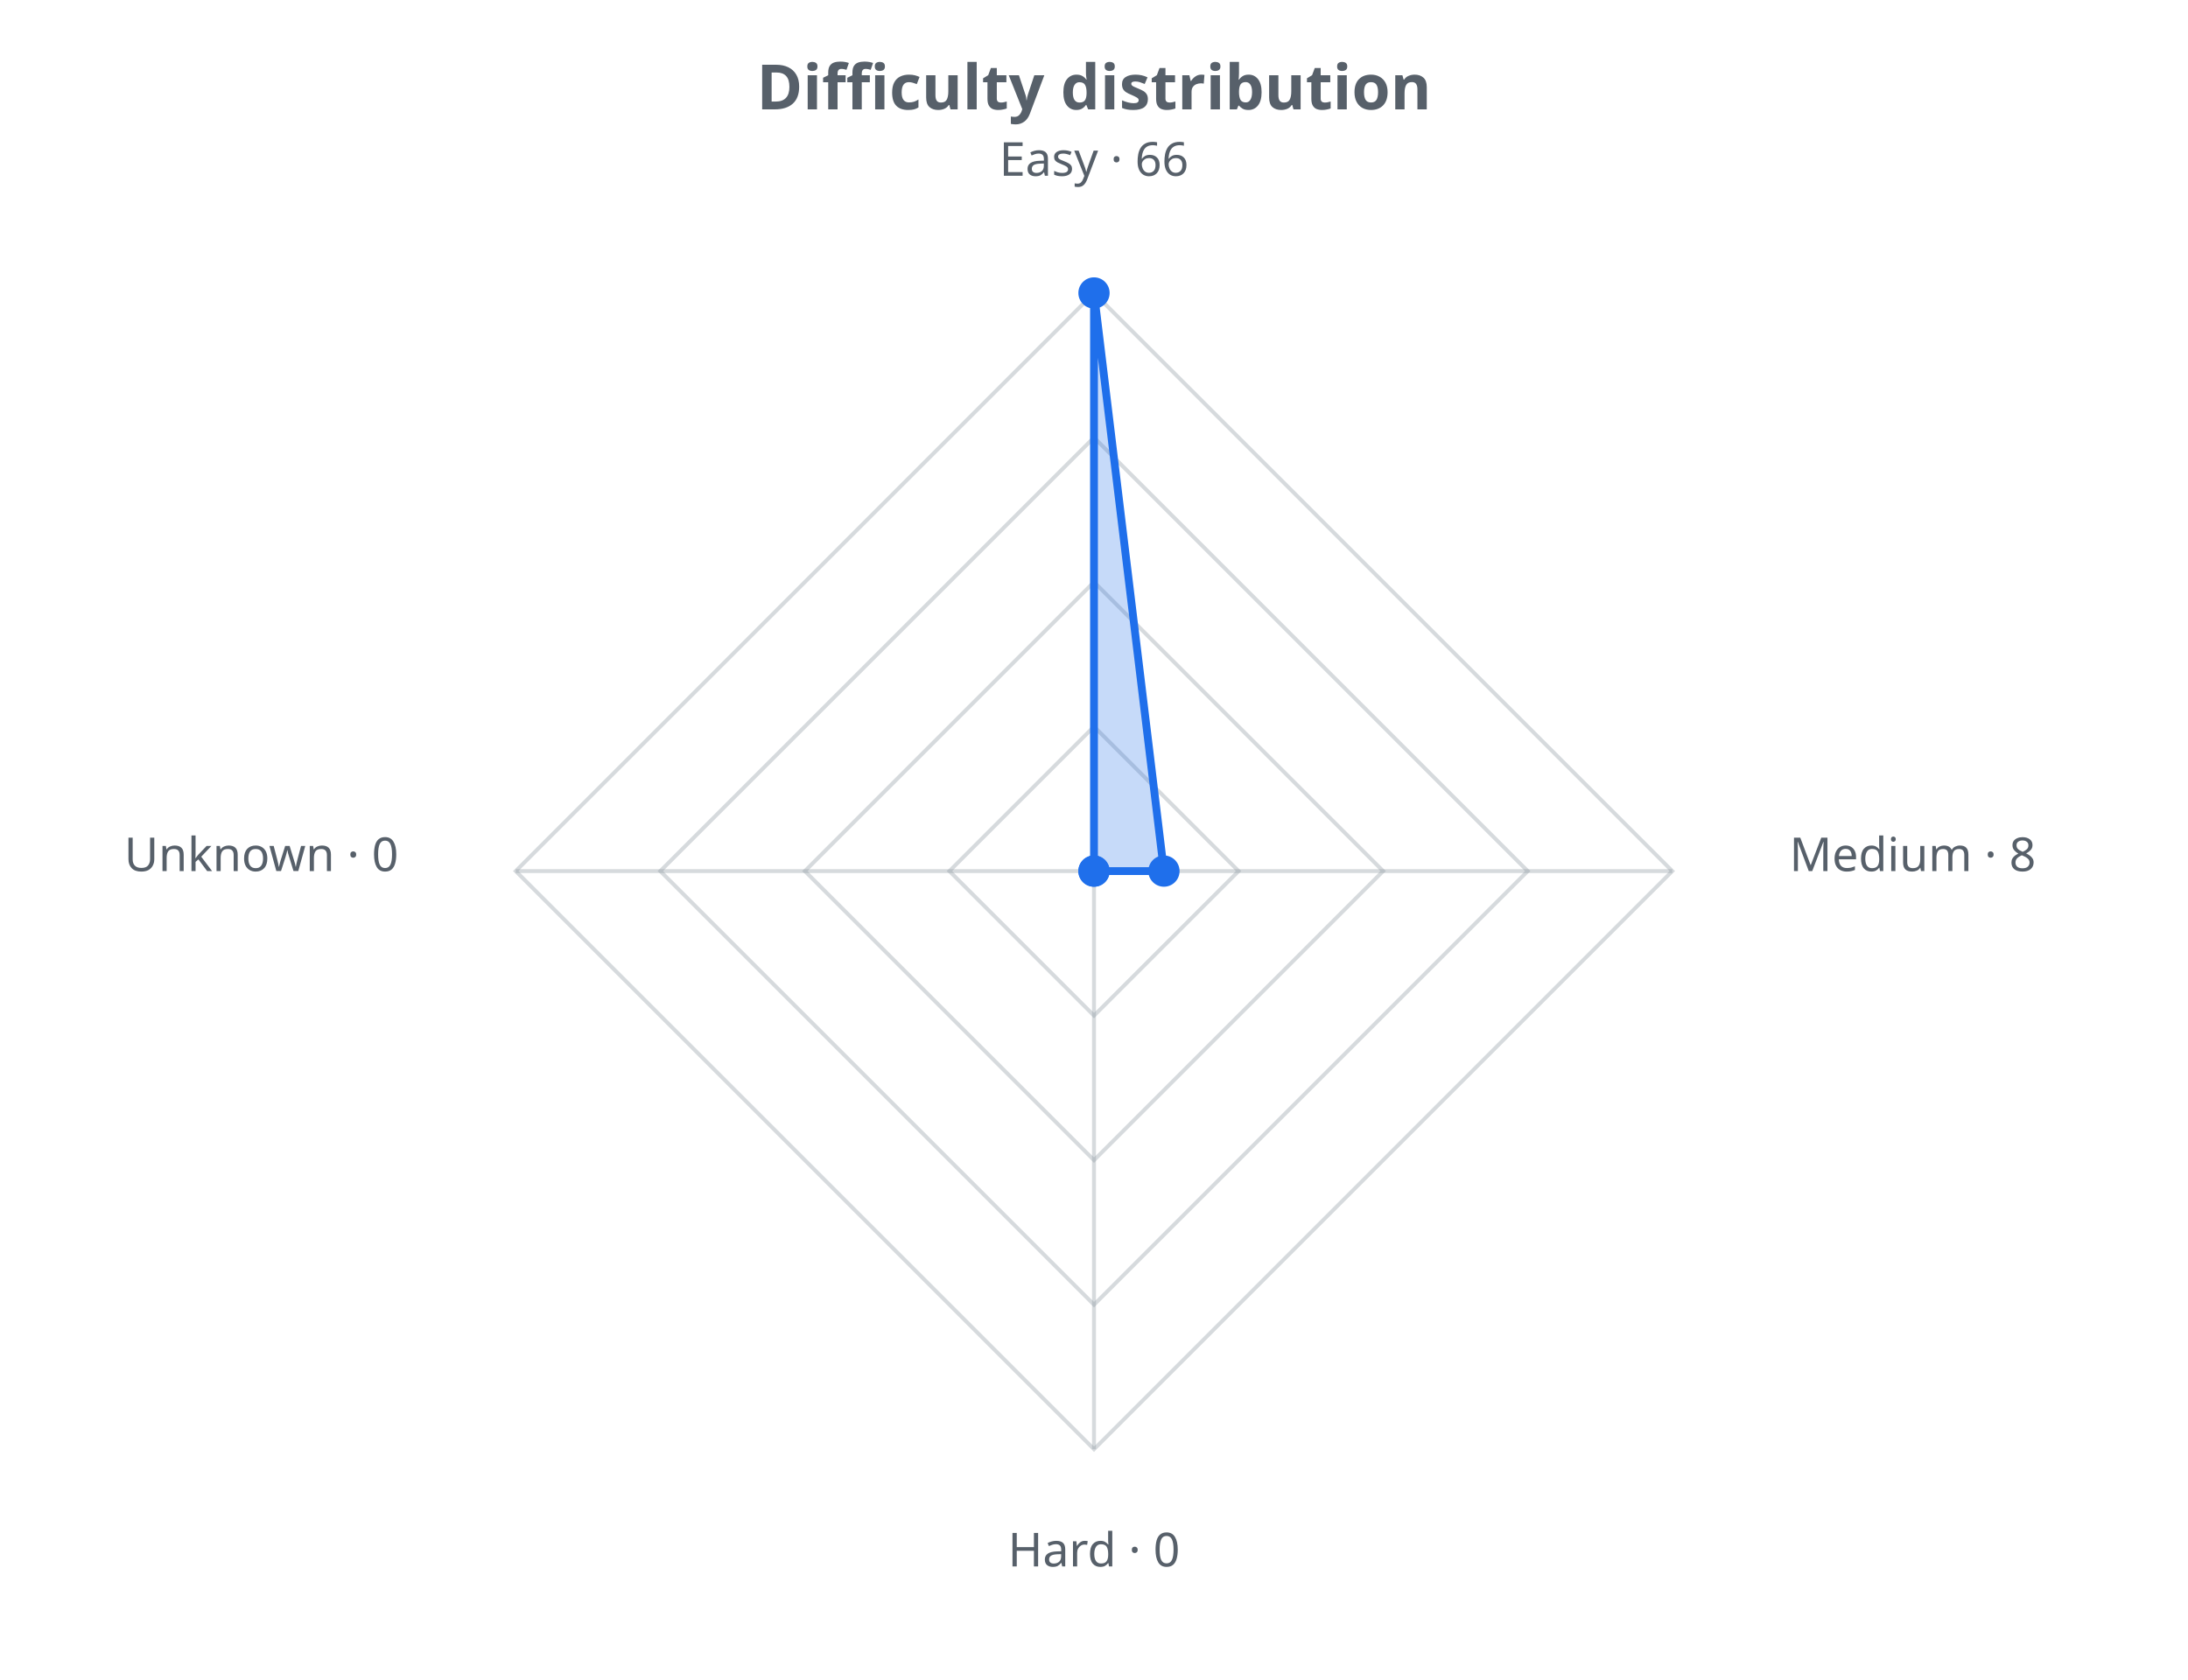
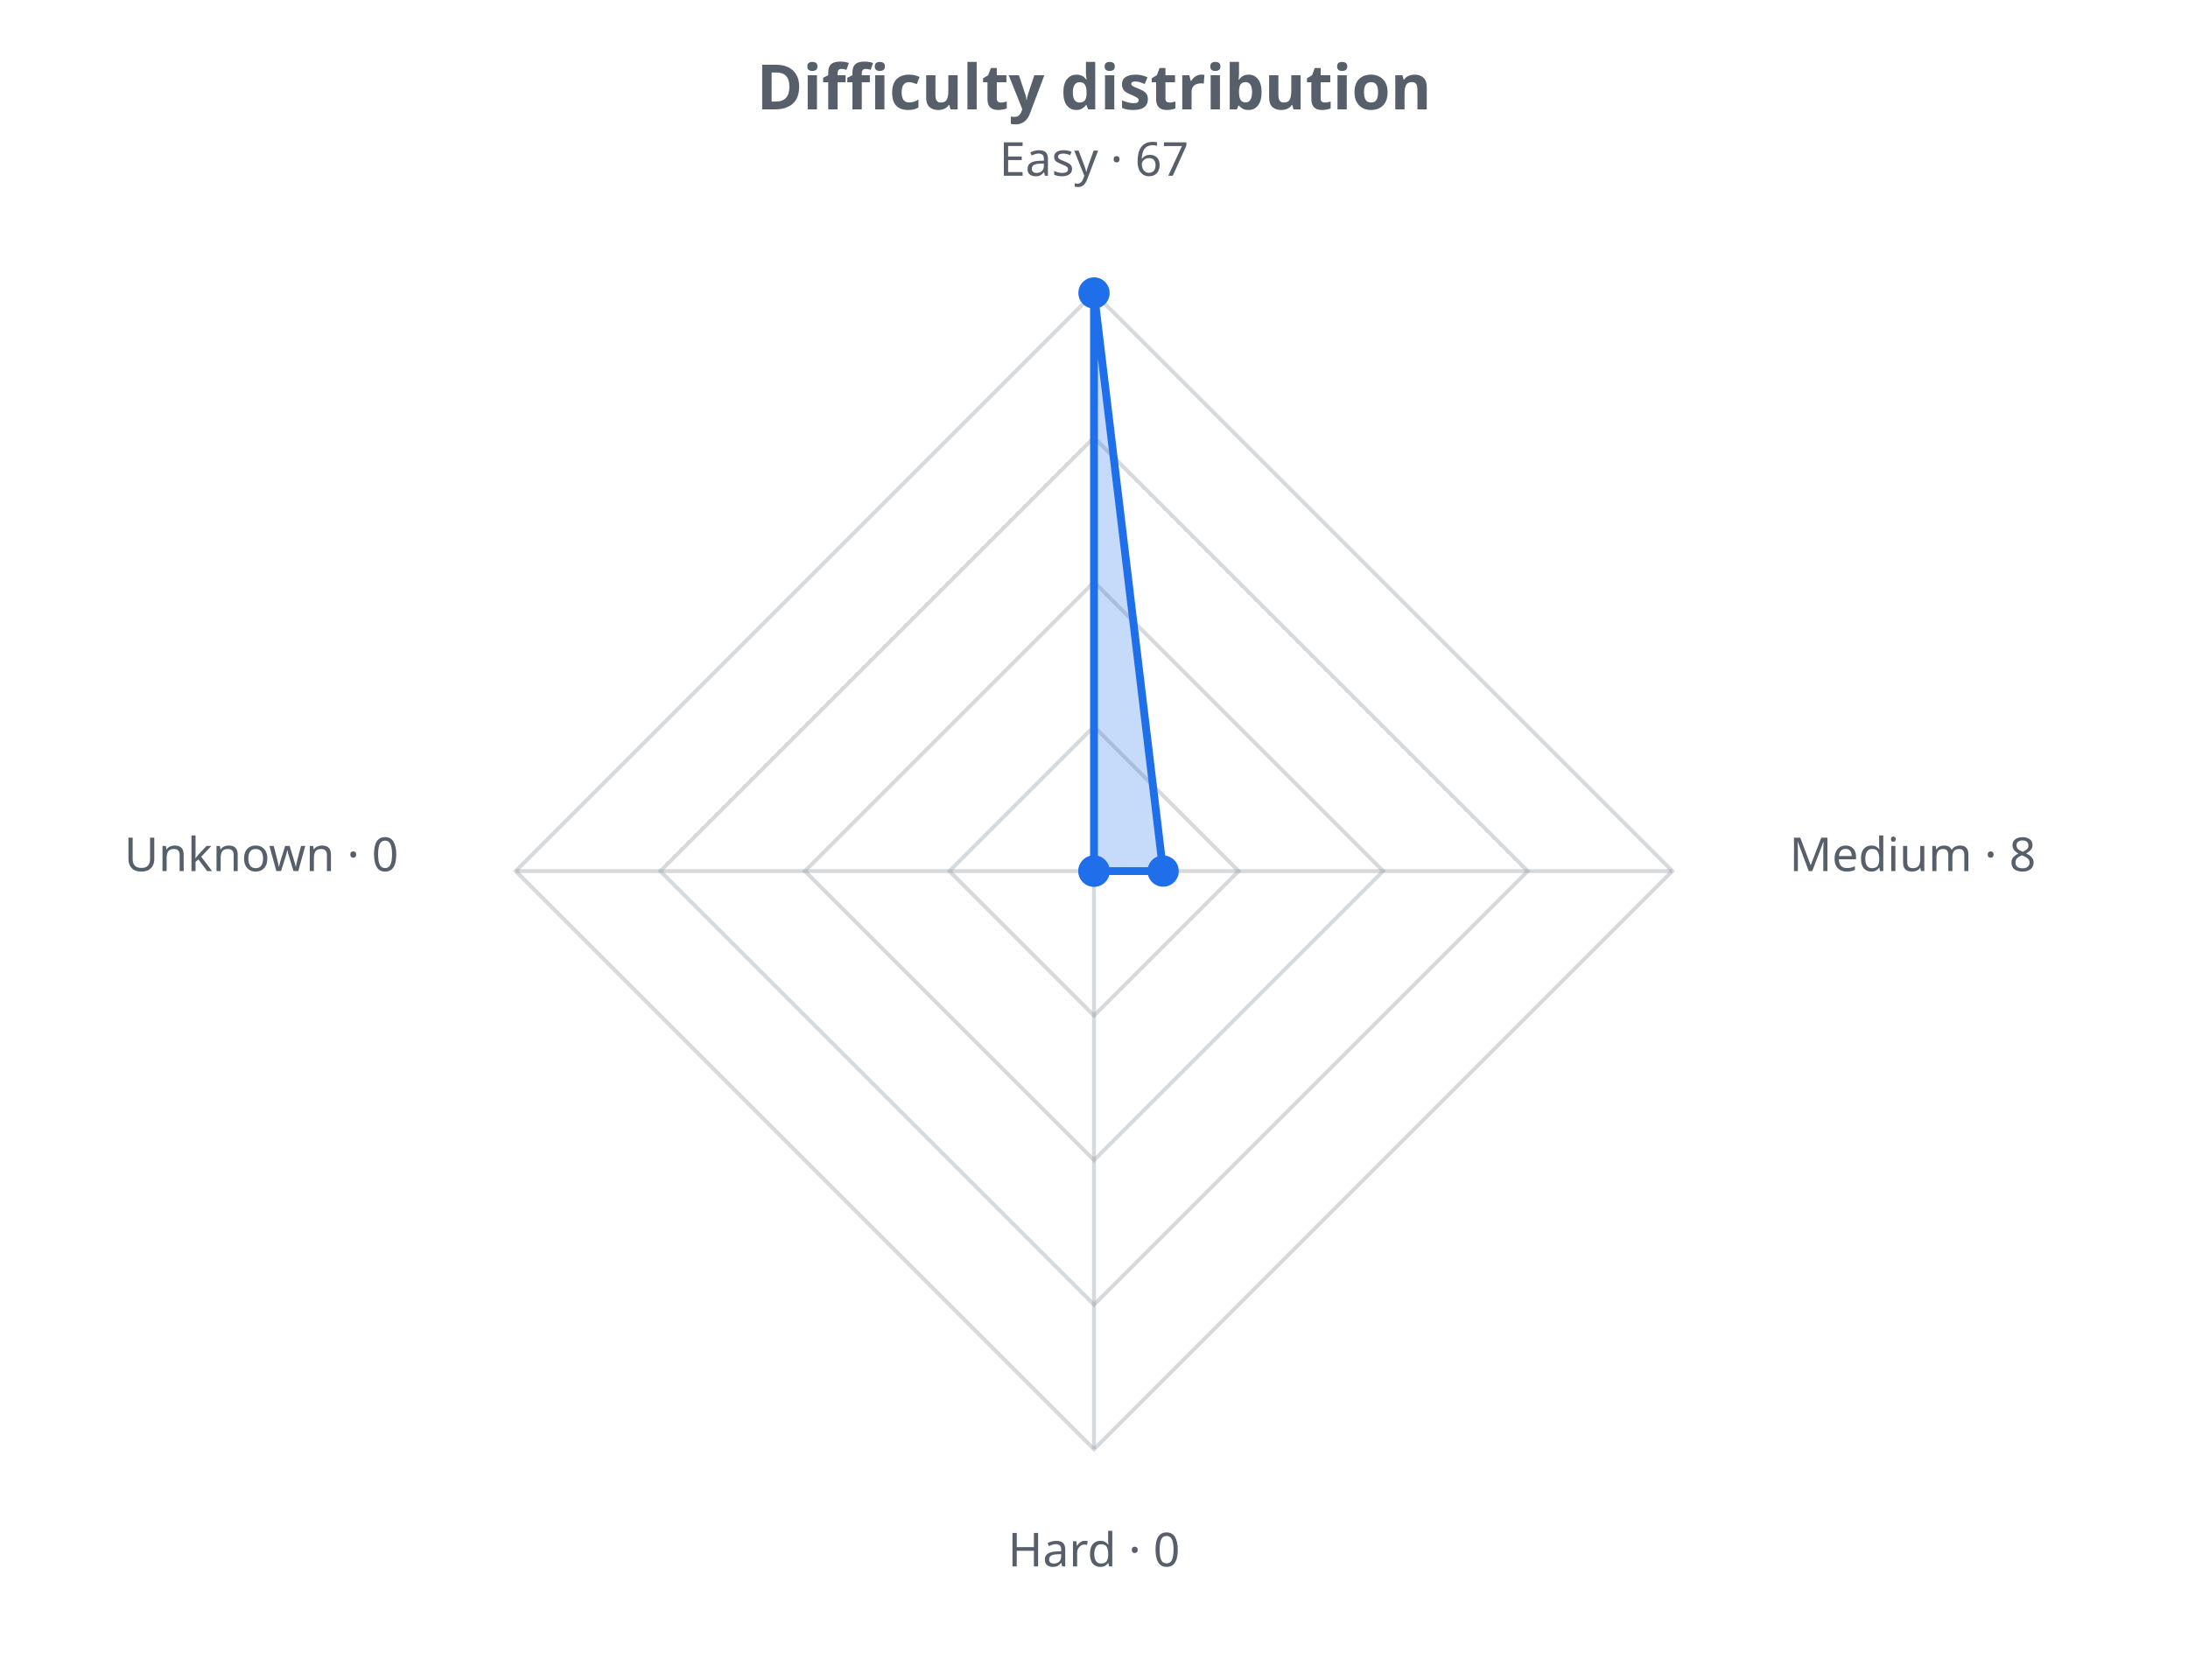
<svg xmlns="http://www.w3.org/2000/svg" width="560" height="430" viewBox="0 0 560 430" role="img">
  <defs>
    <style>.t{fill:#57606a;font-family:sans-serif}.g{stroke:#8b949e;stroke-opacity:.35;fill:none}@media (prefers-color-scheme: dark){.t{fill:#c9d1d9}.g{stroke:#8b949e}</style>
  </defs>
  <text class="t" x="280.0" y="28" text-anchor="middle" font-size="16" font-weight="bold">Difficulty distribution</text>
  <polygon class="g" stroke-width="1" points="280.0,186.0 317.0,223.0 280.0,260.0 243.0,223.0" />
  <polygon class="g" stroke-width="1" points="280.0,149.0 354.0,223.0 280.0,297.0 206.0,223.0" />
  <polygon class="g" stroke-width="1" points="280.0,112.0 391.0,223.0 280.0,334.0 169.0,223.0" />
  <polygon class="g" stroke-width="1" points="280.0,75.0 428.0,223.0 280.0,371.0 132.0,223.0" />
  <line class="g" x1="280.0" y1="223.0" x2="280.0" y2="75.0" />
  <line class="g" x1="280.0" y1="223.0" x2="428.0" y2="223.0" />
  <line class="g" x1="280.0" y1="223.0" x2="280.0" y2="371.0" />
  <line class="g" x1="280.0" y1="223.0" x2="132.0" y2="223.0" />
-   <polygon points="280.0,75.0 297.9,223.0 280.0,223.0 280.0,223.0" fill="#1f6feb" fill-opacity="0.25" stroke="#1f6feb" stroke-width="2" />
+   <polygon points="280.0,75.0 297.7,223.0 280.0,223.0 280.0,223.0" fill="#1f6feb" fill-opacity="0.25" stroke="#1f6feb" stroke-width="2" />
  <circle cx="280.0" cy="75.0" r="4" fill="#1f6feb" />
-   <circle cx="297.9" cy="223.0" r="4" fill="#1f6feb" />
+   <circle cx="297.7" cy="223.0" r="4" fill="#1f6feb" />
  <circle cx="280.0" cy="223.0" r="4" fill="#1f6feb" />
  <circle cx="280.0" cy="223.0" r="4" fill="#1f6feb" />
-   <text class="t" x="280.0" y="45.0" text-anchor="middle" font-size="12">Easy · 66</text>
+   <text class="t" x="280.0" y="45.0" text-anchor="middle" font-size="12">Easy · 67</text>
  <text class="t" x="458.0" y="223.0" text-anchor="start" font-size="12">Medium · 8</text>
  <text class="t" x="280.0" y="401.0" text-anchor="middle" font-size="12">Hard · 0</text>
  <text class="t" x="102.0" y="223.0" text-anchor="end" font-size="12">Unknown · 0</text>
</svg>
